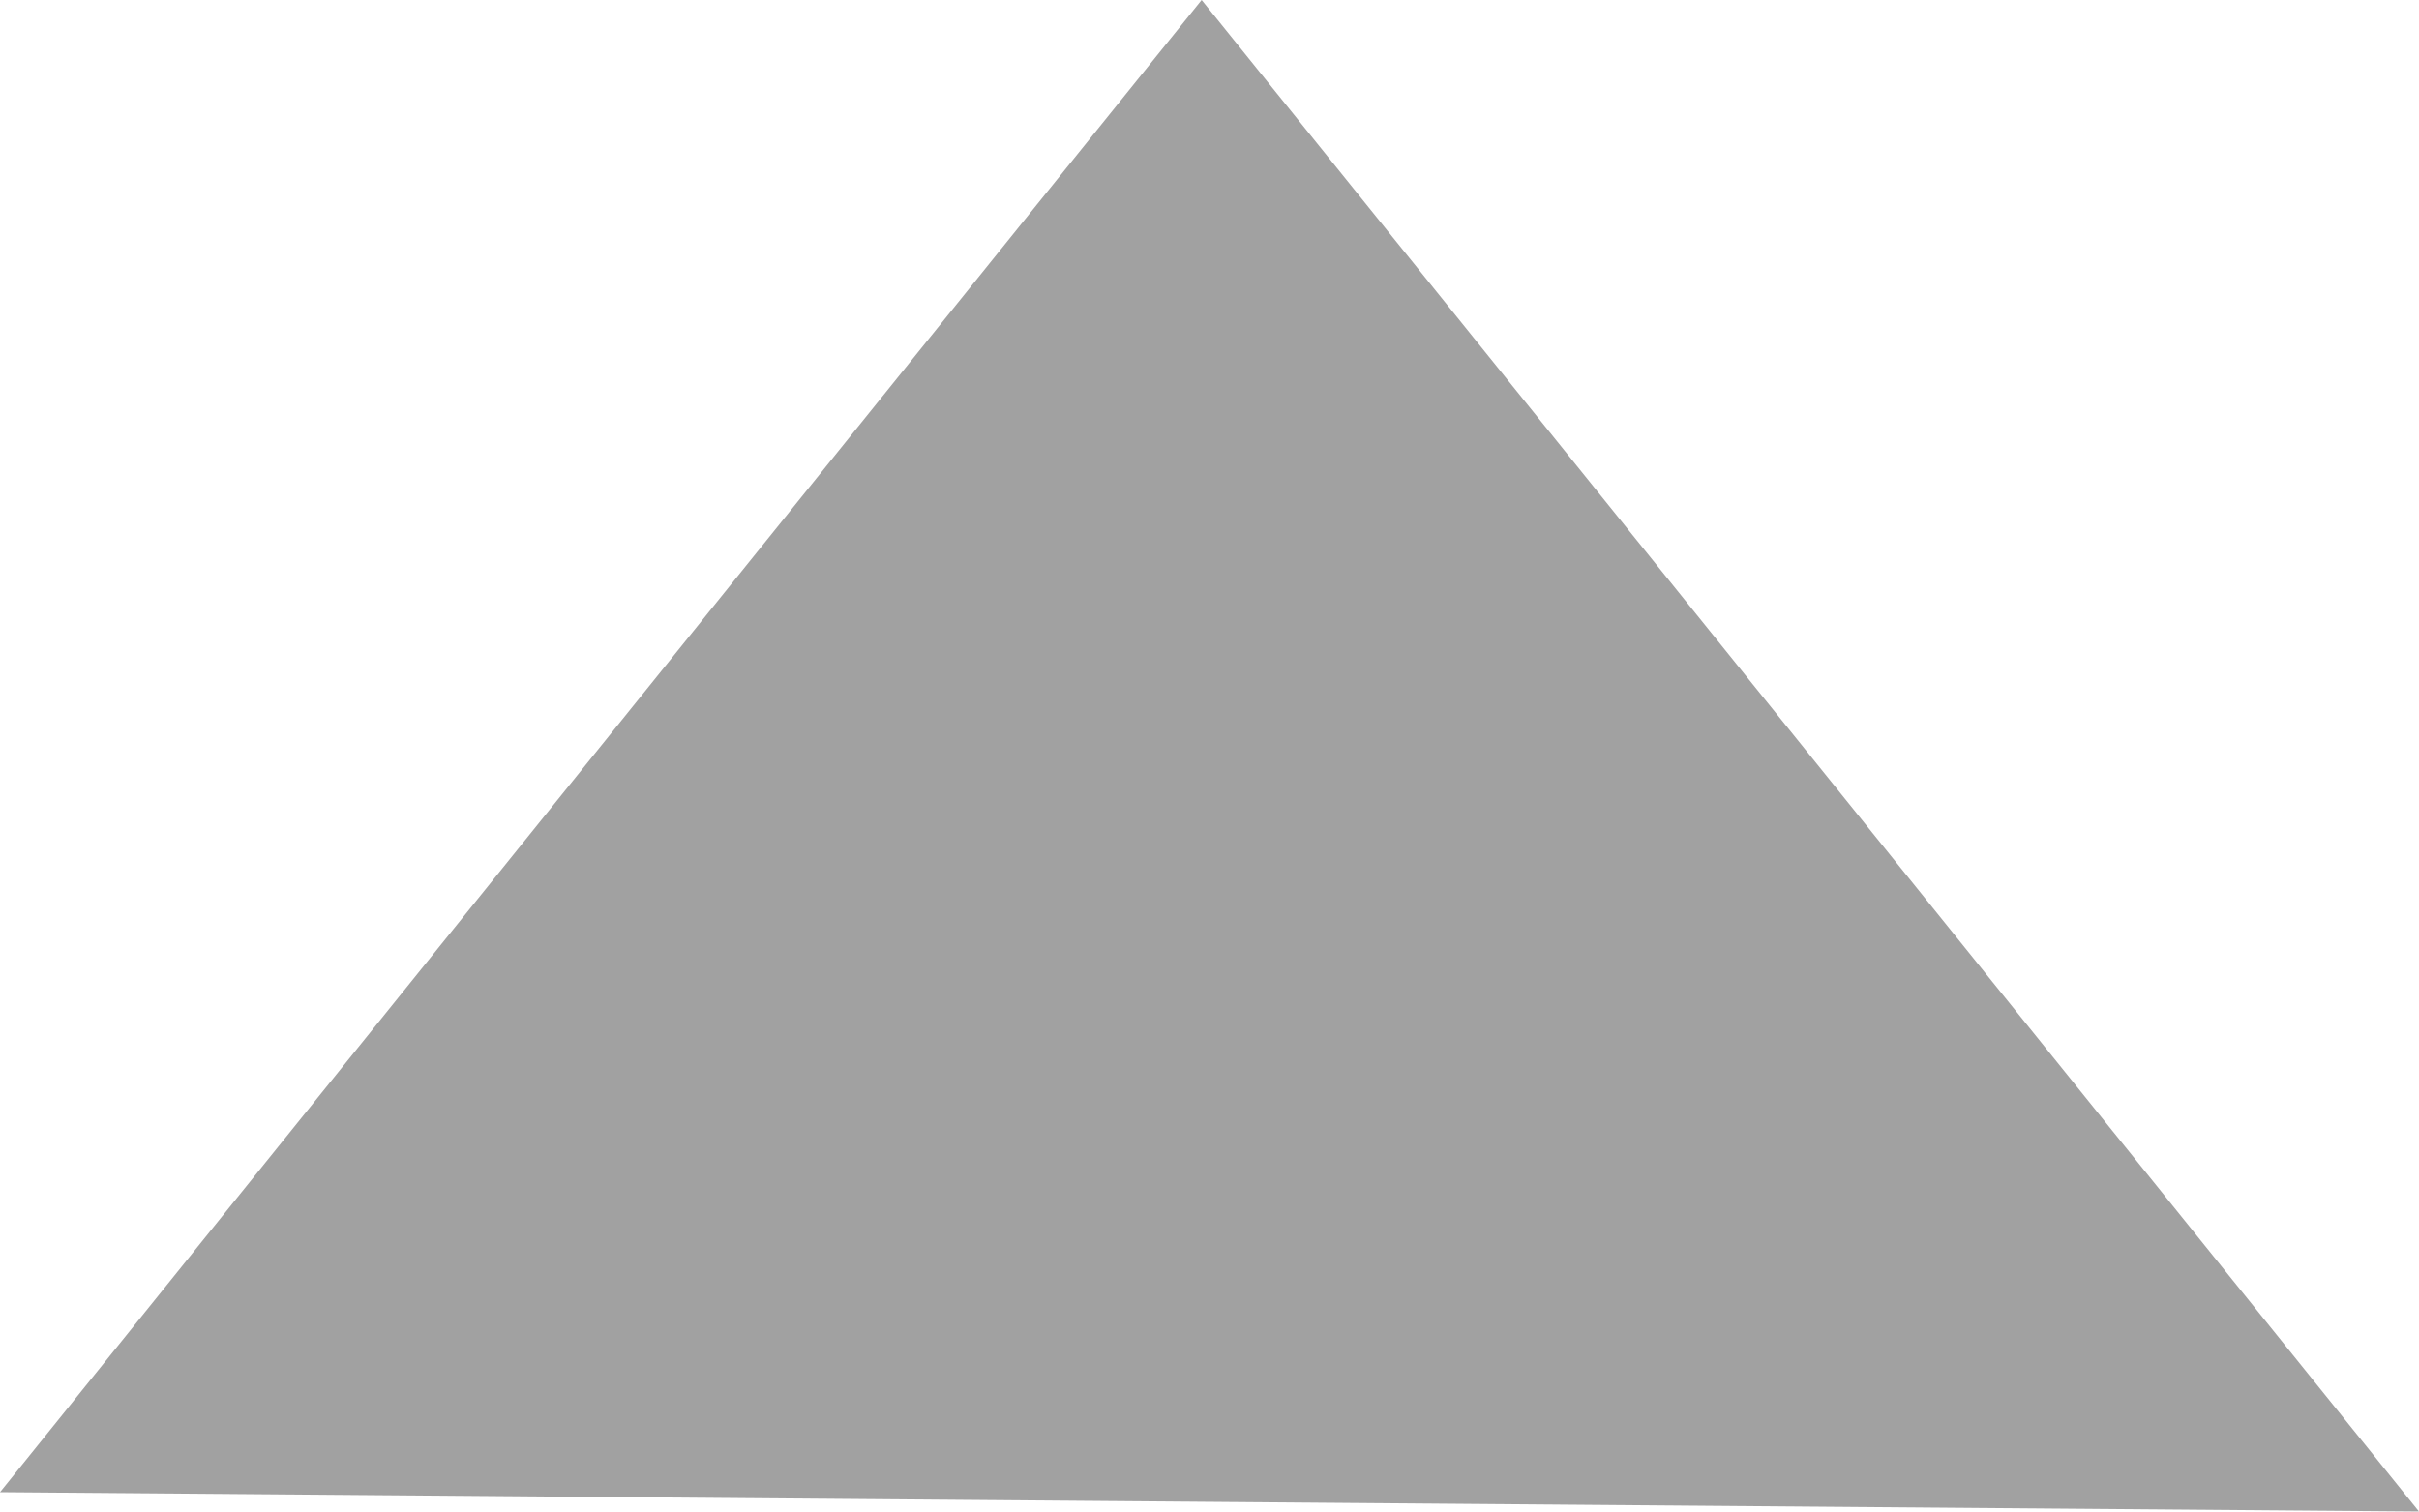
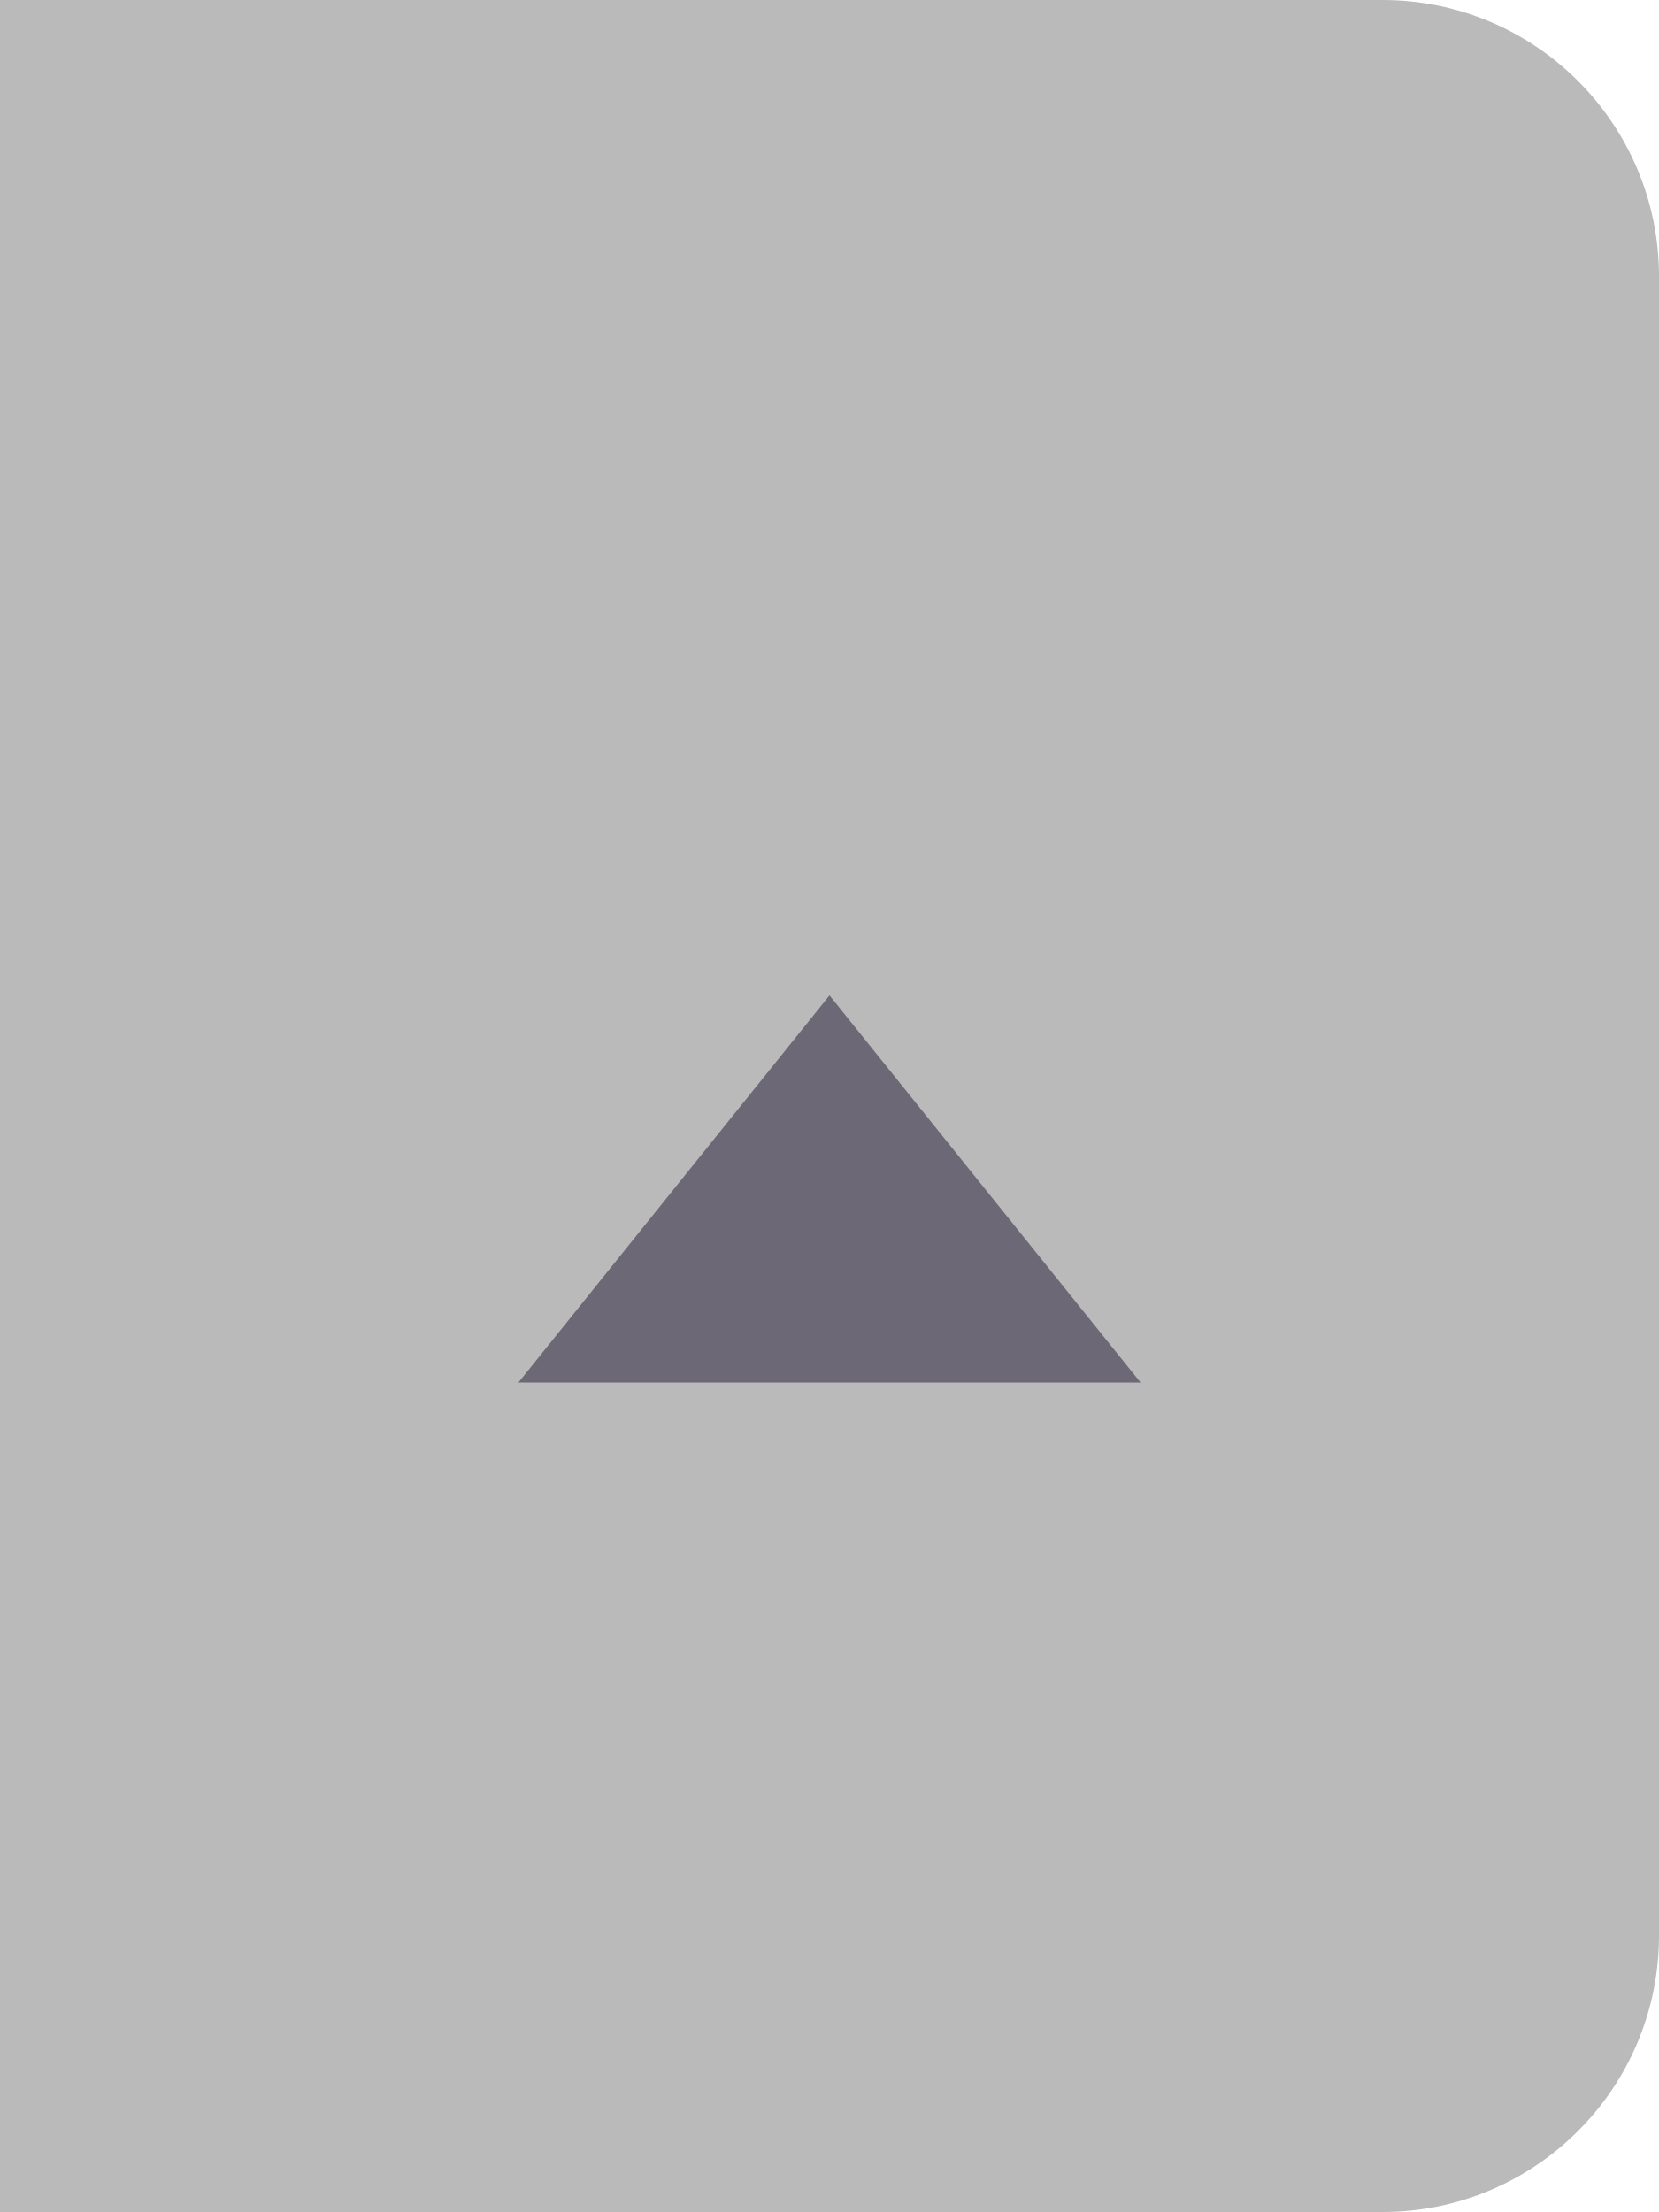
- <svg xmlns="http://www.w3.org/2000/svg" width="8" height="5" viewBox="0 0 8 5" fill="none">
-   <path d="M8 5L4.76837e-07 4.936L3.974 0L8 5Z" fill="#A1A1A1" />
+ <svg xmlns="http://www.w3.org/2000/svg" width="24" height="32" viewBox="0 0 24 32" fill="none">
+   <path d="M0 0H20C22.209 0 24 1.791 24 4V28C24 30.209 22.209 32 20 32H0V0Z" fill="#BABABA" />
+   <path d="M12 14.4L16.5 20L7.5 20L12 14.4Z" fill="#6D6875" />
</svg>
